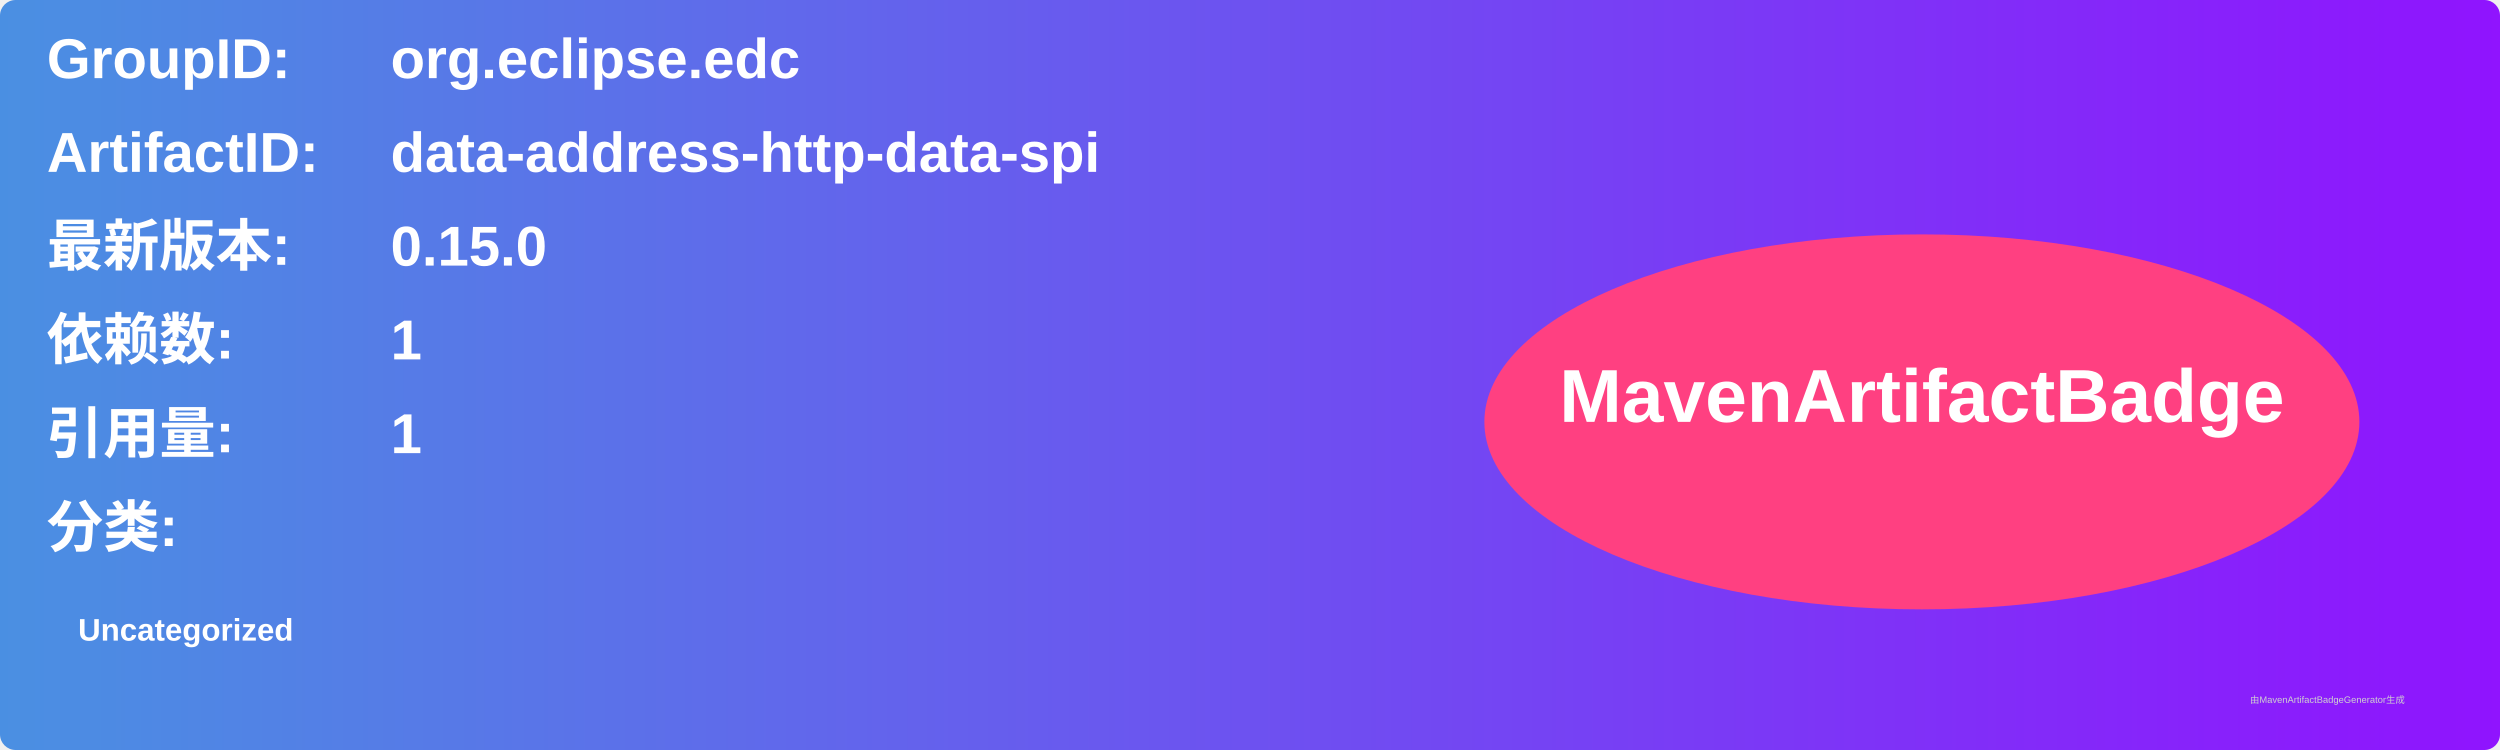
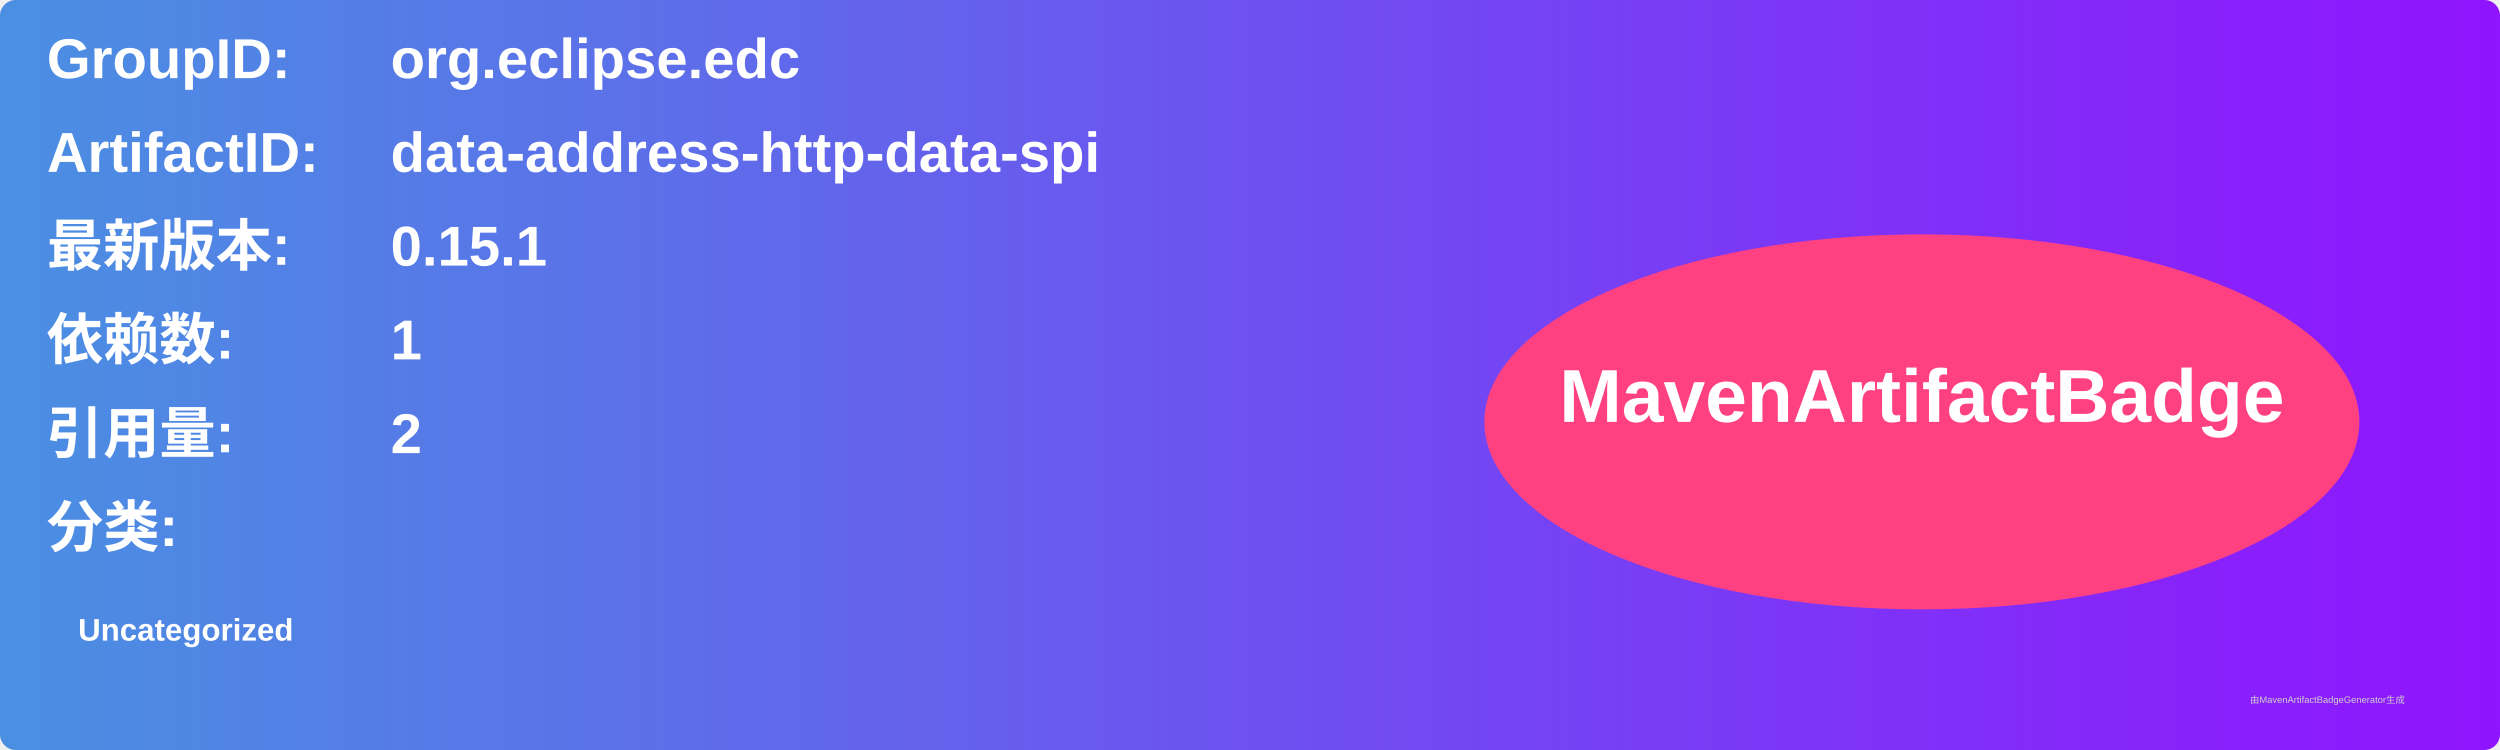
<svg xmlns="http://www.w3.org/2000/svg" width="800" height="240" viewBox="0 0 800 240">
  <linearGradient id="grad" x1="0%" y1="0%" x2="100%" y2="0%">
    <stop offset="0%" stop-color="#4a90e2" />
    <stop offset="100%" stop-color="#9013fe" />
  </linearGradient>
  <rect width="100%" height="100%" rx="5" ry="5" fill="url(#grad)" />
  <g transform="translate(15, 15)">
    <text x="0" y="10" font-family="Arial" font-size="18" fill="white" font-weight="bold" width="260">GroupID:</text>
    <text x="110" y="10" font-family="Arial" font-size="18" fill="white" font-weight="bold" width="460">org.eclipse.edc</text>
    <text x="0" y="40" font-family="Arial" font-size="18" fill="white" font-weight="bold" width="260">ArtifactID:</text>
    <text x="110" y="40" font-family="Arial" font-size="18" fill="white" font-weight="bold" width="460">data-address-http-data-spi</text>
    <text x="0" y="70" font-family="Arial" font-size="18" fill="white" font-weight="bold">最新版本:</text>
    <text x="110" y="70" font-family="Arial" font-size="18" fill="white" font-weight="bold">
-       <tspan font-weight="bold">0.15.0</tspan>
+       <tspan font-weight="bold">0.15.1</tspan>
    </text>
    <text x="0" y="100" font-family="Arial" font-size="18" fill="white" font-weight="bold">依赖数: </text>
    <text x="110" y="100" font-family="Arial" font-size="18" fill="white">
      <tspan font-weight="bold">1</tspan>
    </text>
    <text x="0" y="130" font-family="Arial" font-size="18" fill="white" font-weight="bold">引用量: </text>
    <text x="110" y="130" font-family="Arial" font-size="18" fill="white">
-       <tspan font-weight="bold">1</tspan>
+       <tspan font-weight="bold">2</tspan>
    </text>
    <text x="0" y="160" font-family="Arial" font-size="18" fill="white" font-weight="bold">分类:</text>
    <text x="10" y="190" font-family="Arial" font-size="10" fill="white">
      <tspan font-weight="bold">Uncategorized</tspan>
    </text>
    <ellipse cx="600" cy="120" rx="140" ry="60" fill="#ff4081" />
    <text x="600" y="120" text-anchor="middle" font-family="Arial" font-size="24" fill="white" font-weight="bold">MavenArtifactBadge</text>
  </g>
  <text x="720" y="225" font-family="Arial" font-size="3" fill="#d0d0d0">由MavenArtifactBadgeGenerator生成</text>
</svg>
